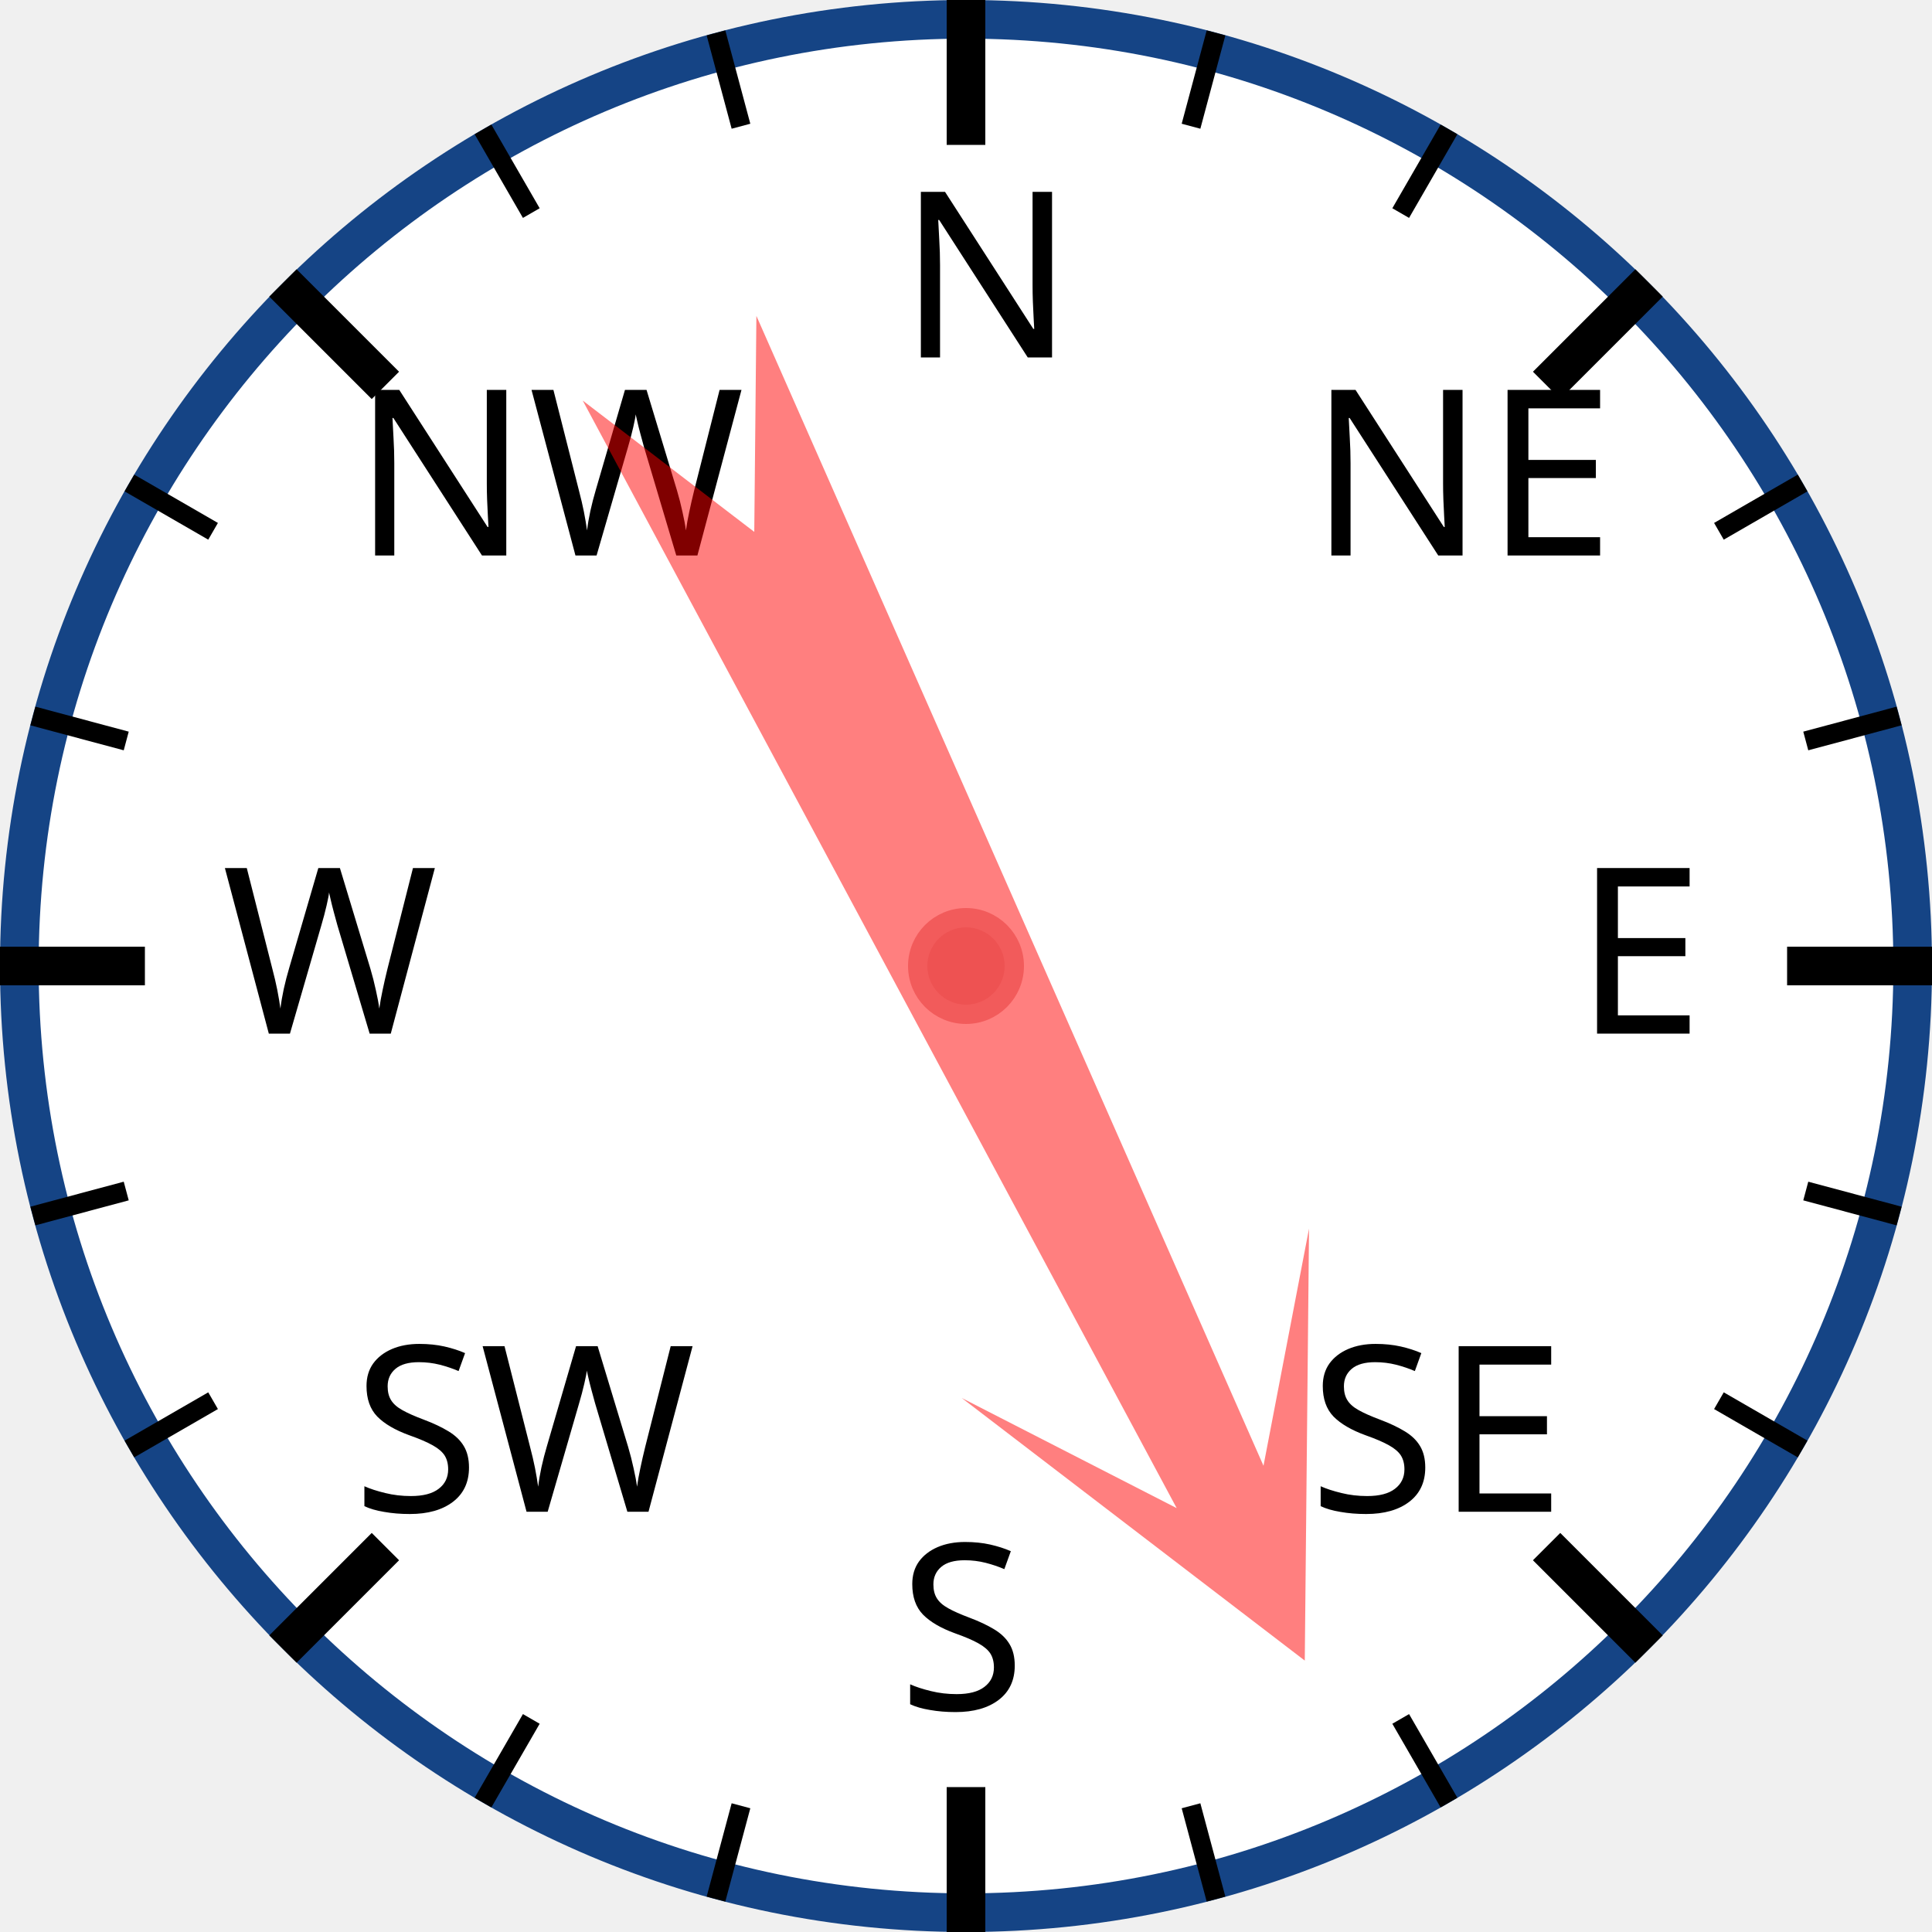
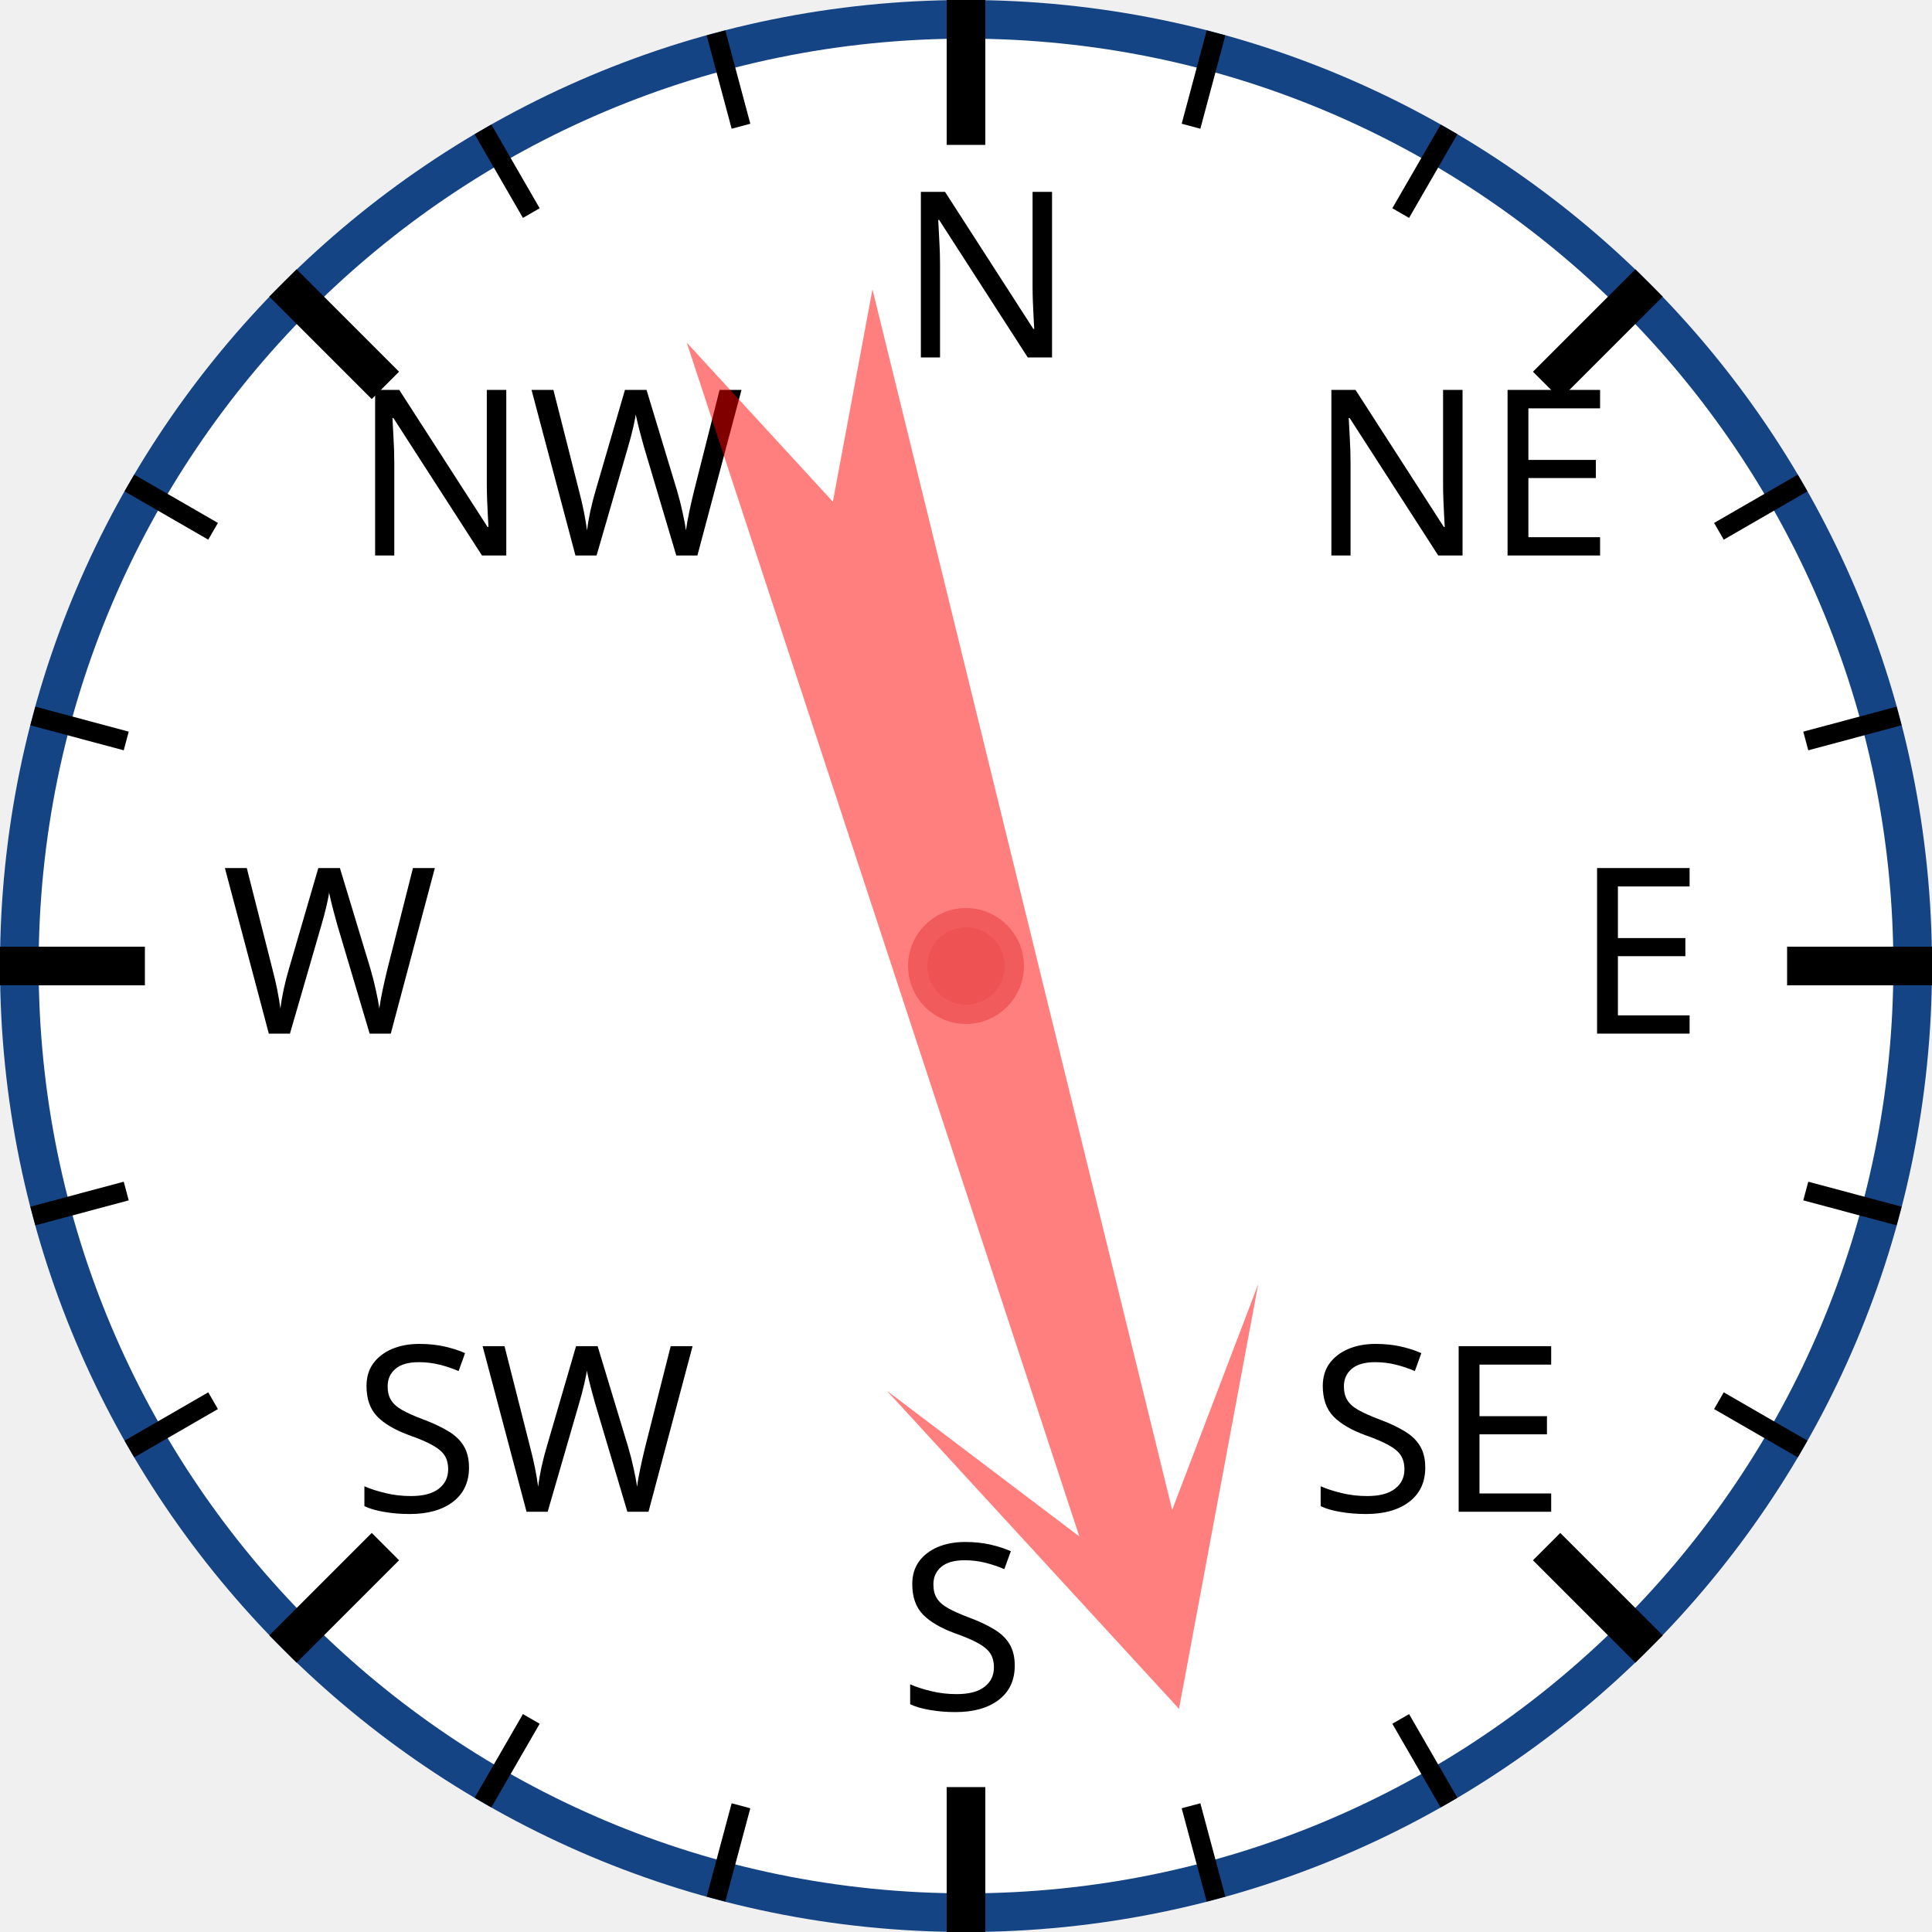
<svg xmlns="http://www.w3.org/2000/svg" width="120px" height="120px" viewBox="0 0 200 200">
  <circle cx="100" cy="100" r="98" style="fill: white; stroke: #154485; stroke-width: 4;" />
  <text x="93.0" y="37.0" style="font-family: sans-serif; font-size: 18pt;">N</text>
  <line x1="100.0" y1="0.0" x2="100.0" y2="15.0" style="stroke: black; stroke-width: 4;" />
  <line x1="74.118" y1="3.407" x2="76.706" y2="13.067" style="stroke: black; stroke-width: 2;" />
  <line x1="50" y1="13.397" x2="55" y2="22.058" style="stroke: black; stroke-width: 2;" />
  <text x="36.503" y="57.503" style="font-family: sans-serif; font-size: 18pt;">NW</text>
  <line x1="29.289" y1="29.289" x2="39.896" y2="39.896" style="stroke: black; stroke-width: 4;" />
  <line x1="13.397" y1="50" x2="22.058" y2="55" style="stroke: black; stroke-width: 2;" />
  <line x1="3.407" y1="74.118" x2="13.067" y2="76.706" style="stroke: black; stroke-width: 2;" />
  <text x="23.0" y="107.0" style="font-family: sans-serif; font-size: 18pt;">W</text>
  <line x1="0.0" y1="100.0" x2="15.0" y2="100.0" style="stroke: black; stroke-width: 4;" />
  <line x1="3.407" y1="125.882" x2="13.067" y2="123.294" style="stroke: black; stroke-width: 2;" />
  <line x1="13.397" y1="150" x2="22.058" y2="145" style="stroke: black; stroke-width: 2;" />
  <text x="36.503" y="156.497" style="font-family: sans-serif; font-size: 18pt;">SW</text>
  <line x1="29.289" y1="170.711" x2="39.896" y2="160.104" style="stroke: black; stroke-width: 4;" />
  <line x1="50" y1="186.603" x2="55" y2="177.942" style="stroke: black; stroke-width: 2;" />
  <line x1="74.118" y1="196.593" x2="76.706" y2="186.933" style="stroke: black; stroke-width: 2;" />
  <text x="93" y="177.0" style="font-family: sans-serif; font-size: 18pt;">S</text>
  <line x1="100" y1="200.0" x2="100" y2="185.0" style="stroke: black; stroke-width: 4;" />
  <line x1="125.882" y1="196.593" x2="123.294" y2="186.933" style="stroke: black; stroke-width: 2;" />
  <line x1="150.0" y1="186.603" x2="145.0" y2="177.942" style="stroke: black; stroke-width: 2;" />
  <text x="135.497" y="156.497" style="font-family: sans-serif; font-size: 18pt;">SE</text>
  <line x1="170.711" y1="170.711" x2="160.104" y2="160.104" style="stroke: black; stroke-width: 4;" />
  <line x1="186.603" y1="150" x2="177.942" y2="145" style="stroke: black; stroke-width: 2;" />
  <line x1="196.593" y1="125.882" x2="186.933" y2="123.294" style="stroke: black; stroke-width: 2;" />
  <text x="163.0" y="107" style="font-family: sans-serif; font-size: 18pt;">E</text>
  <line x1="200.0" y1="100" x2="185.0" y2="100" style="stroke: black; stroke-width: 4;" />
  <line x1="196.593" y1="74.118" x2="186.933" y2="76.706" style="stroke: black; stroke-width: 2;" />
  <line x1="186.603" y1="50" x2="177.942" y2="55" style="stroke: black; stroke-width: 2;" />
  <text x="135.497" y="57.503" style="font-family: sans-serif; font-size: 18pt;">NE</text>
  <line x1="170.711" y1="29.289" x2="160.104" y2="39.896" style="stroke: black; stroke-width: 4;" />
  <line x1="150" y1="13.397" x2="145" y2="22.058" style="stroke: black; stroke-width: 2;" />
  <line x1="125.882" y1="3.407" x2="123.294" y2="13.067" style="stroke: black; stroke-width: 2;" />
-   <polygon points="100 20 120 60 105 40 110 170 100 150 90 170 95 40 80 60" style="fill: red; fill-opacity: 0.5;" transform="rotate(154,100,100)" />
+   <polygon points="100 20 120 60 105 40 110 170 100 150 90 170 95 40 80 60" style="fill: red; fill-opacity: 0.5;" transform="rotate(164,100,100)" />
  <circle cx="100" cy="100" r="5" style="fill: #EE5252; stroke: #F25B5B; stroke-width: 2;" />
</svg>
